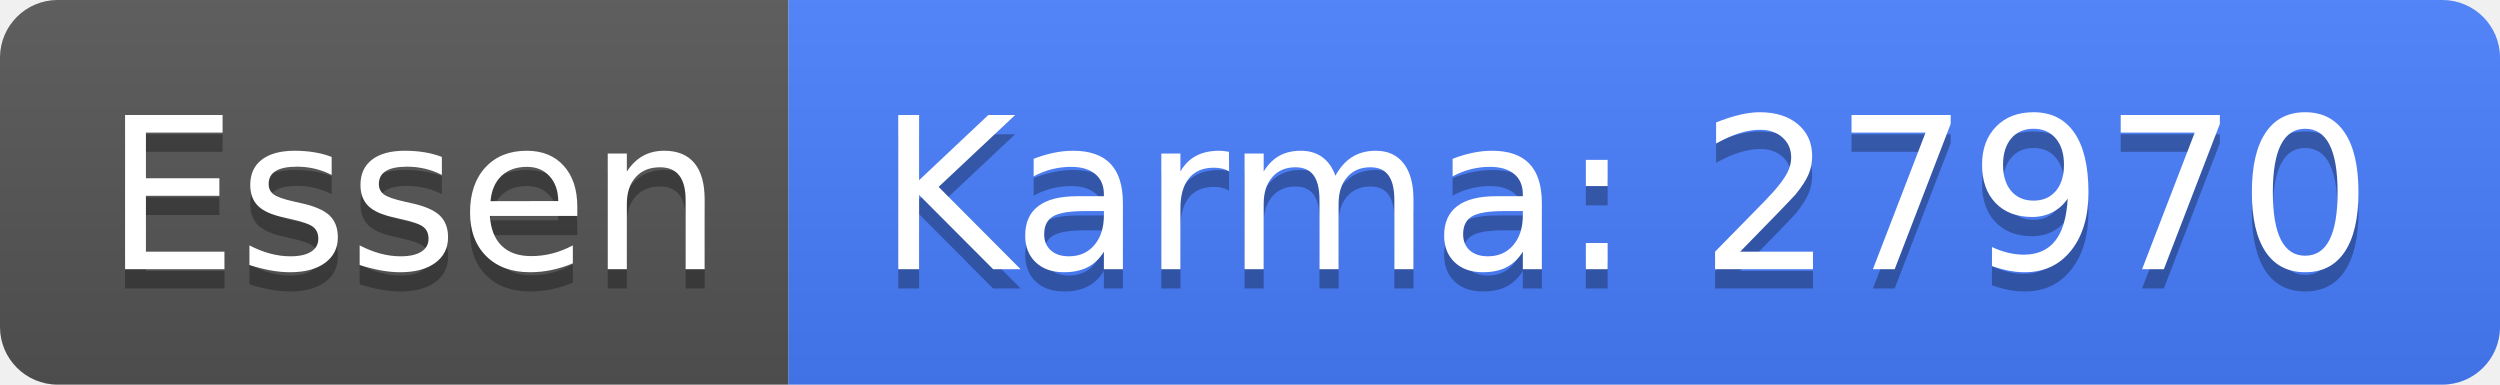
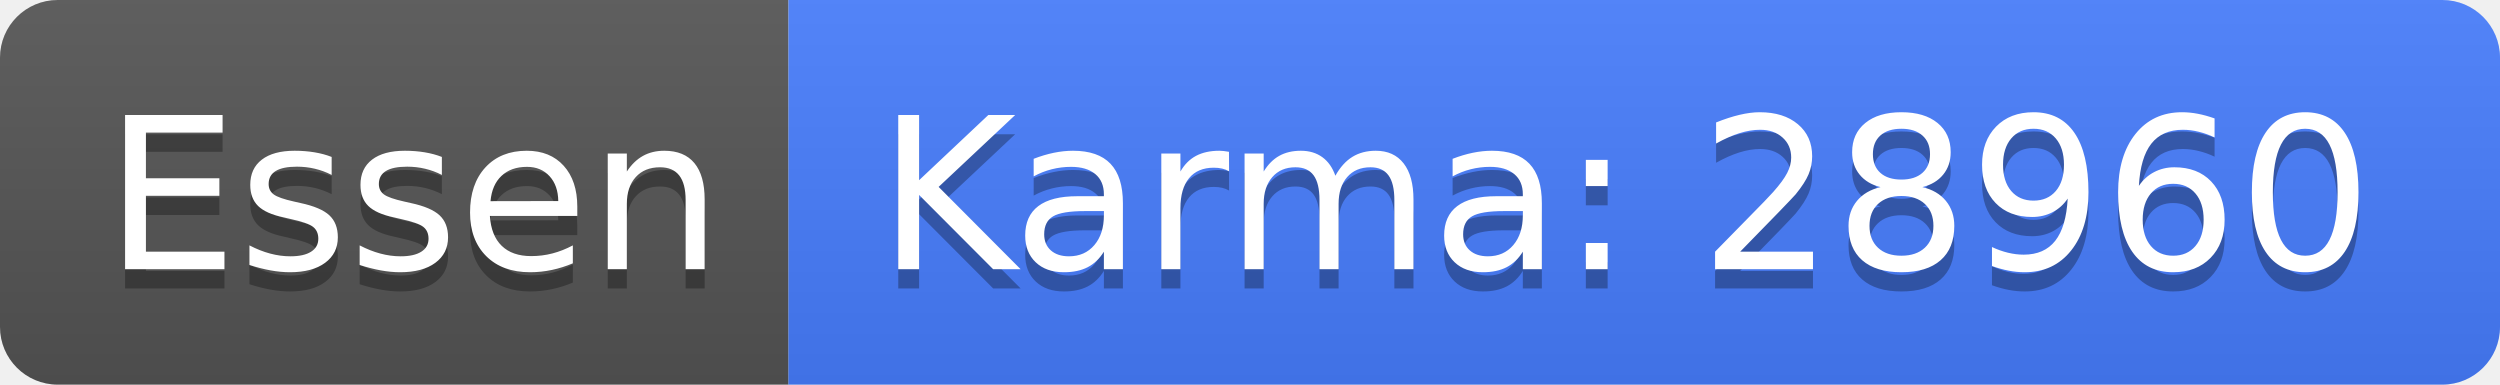
<svg xmlns="http://www.w3.org/2000/svg" width="130" height="20">
  <linearGradient id="b" x2="0" y2="100%">
    <stop offset="0" stop-color="#bbb" stop-opacity=".1" />
    <stop offset="1" stop-opacity=".1" />
  </linearGradient>
  <clipPath id="a">
    <rect width="130" height="20" rx="3" fill="#fff" />
  </clipPath>
  <g clip-path="url(#a)">
    <path fill="#555" d="M0 0h41v20H0z" />
    <path fill="#477eff" d="M41 0h89v20H41z" />
    <path fill="url(#b)" d="M0 0h130v20H0z" />
  </g>
  <g fill="#fff" text-anchor="middle" font-family="DejaVu Sans,Verdana,Geneva,sans-serif" font-size="110">
    <text x="215" y="150" fill="#010101" fill-opacity=".3" transform="scale(.1)" textLength="310">Essen</text>
    <text x="215" y="140" transform="scale(.1)" textLength="310">Essen</text>
-     <text x="845" y="150" fill="#010101" fill-opacity=".3" transform="scale(.1)" textLength="790">Karma: 27970</text>
-     <text x="845" y="140" transform="scale(.1)" textLength="790">Karma: 27970</text>
+     <text x="845" y="150" fill="#010101" fill-opacity=".3" transform="scale(.1)" textLength="790">Karma: 28960</text>
+     <text x="845" y="140" transform="scale(.1)" textLength="790">Karma: 28960</text>
  </g>
</svg>
